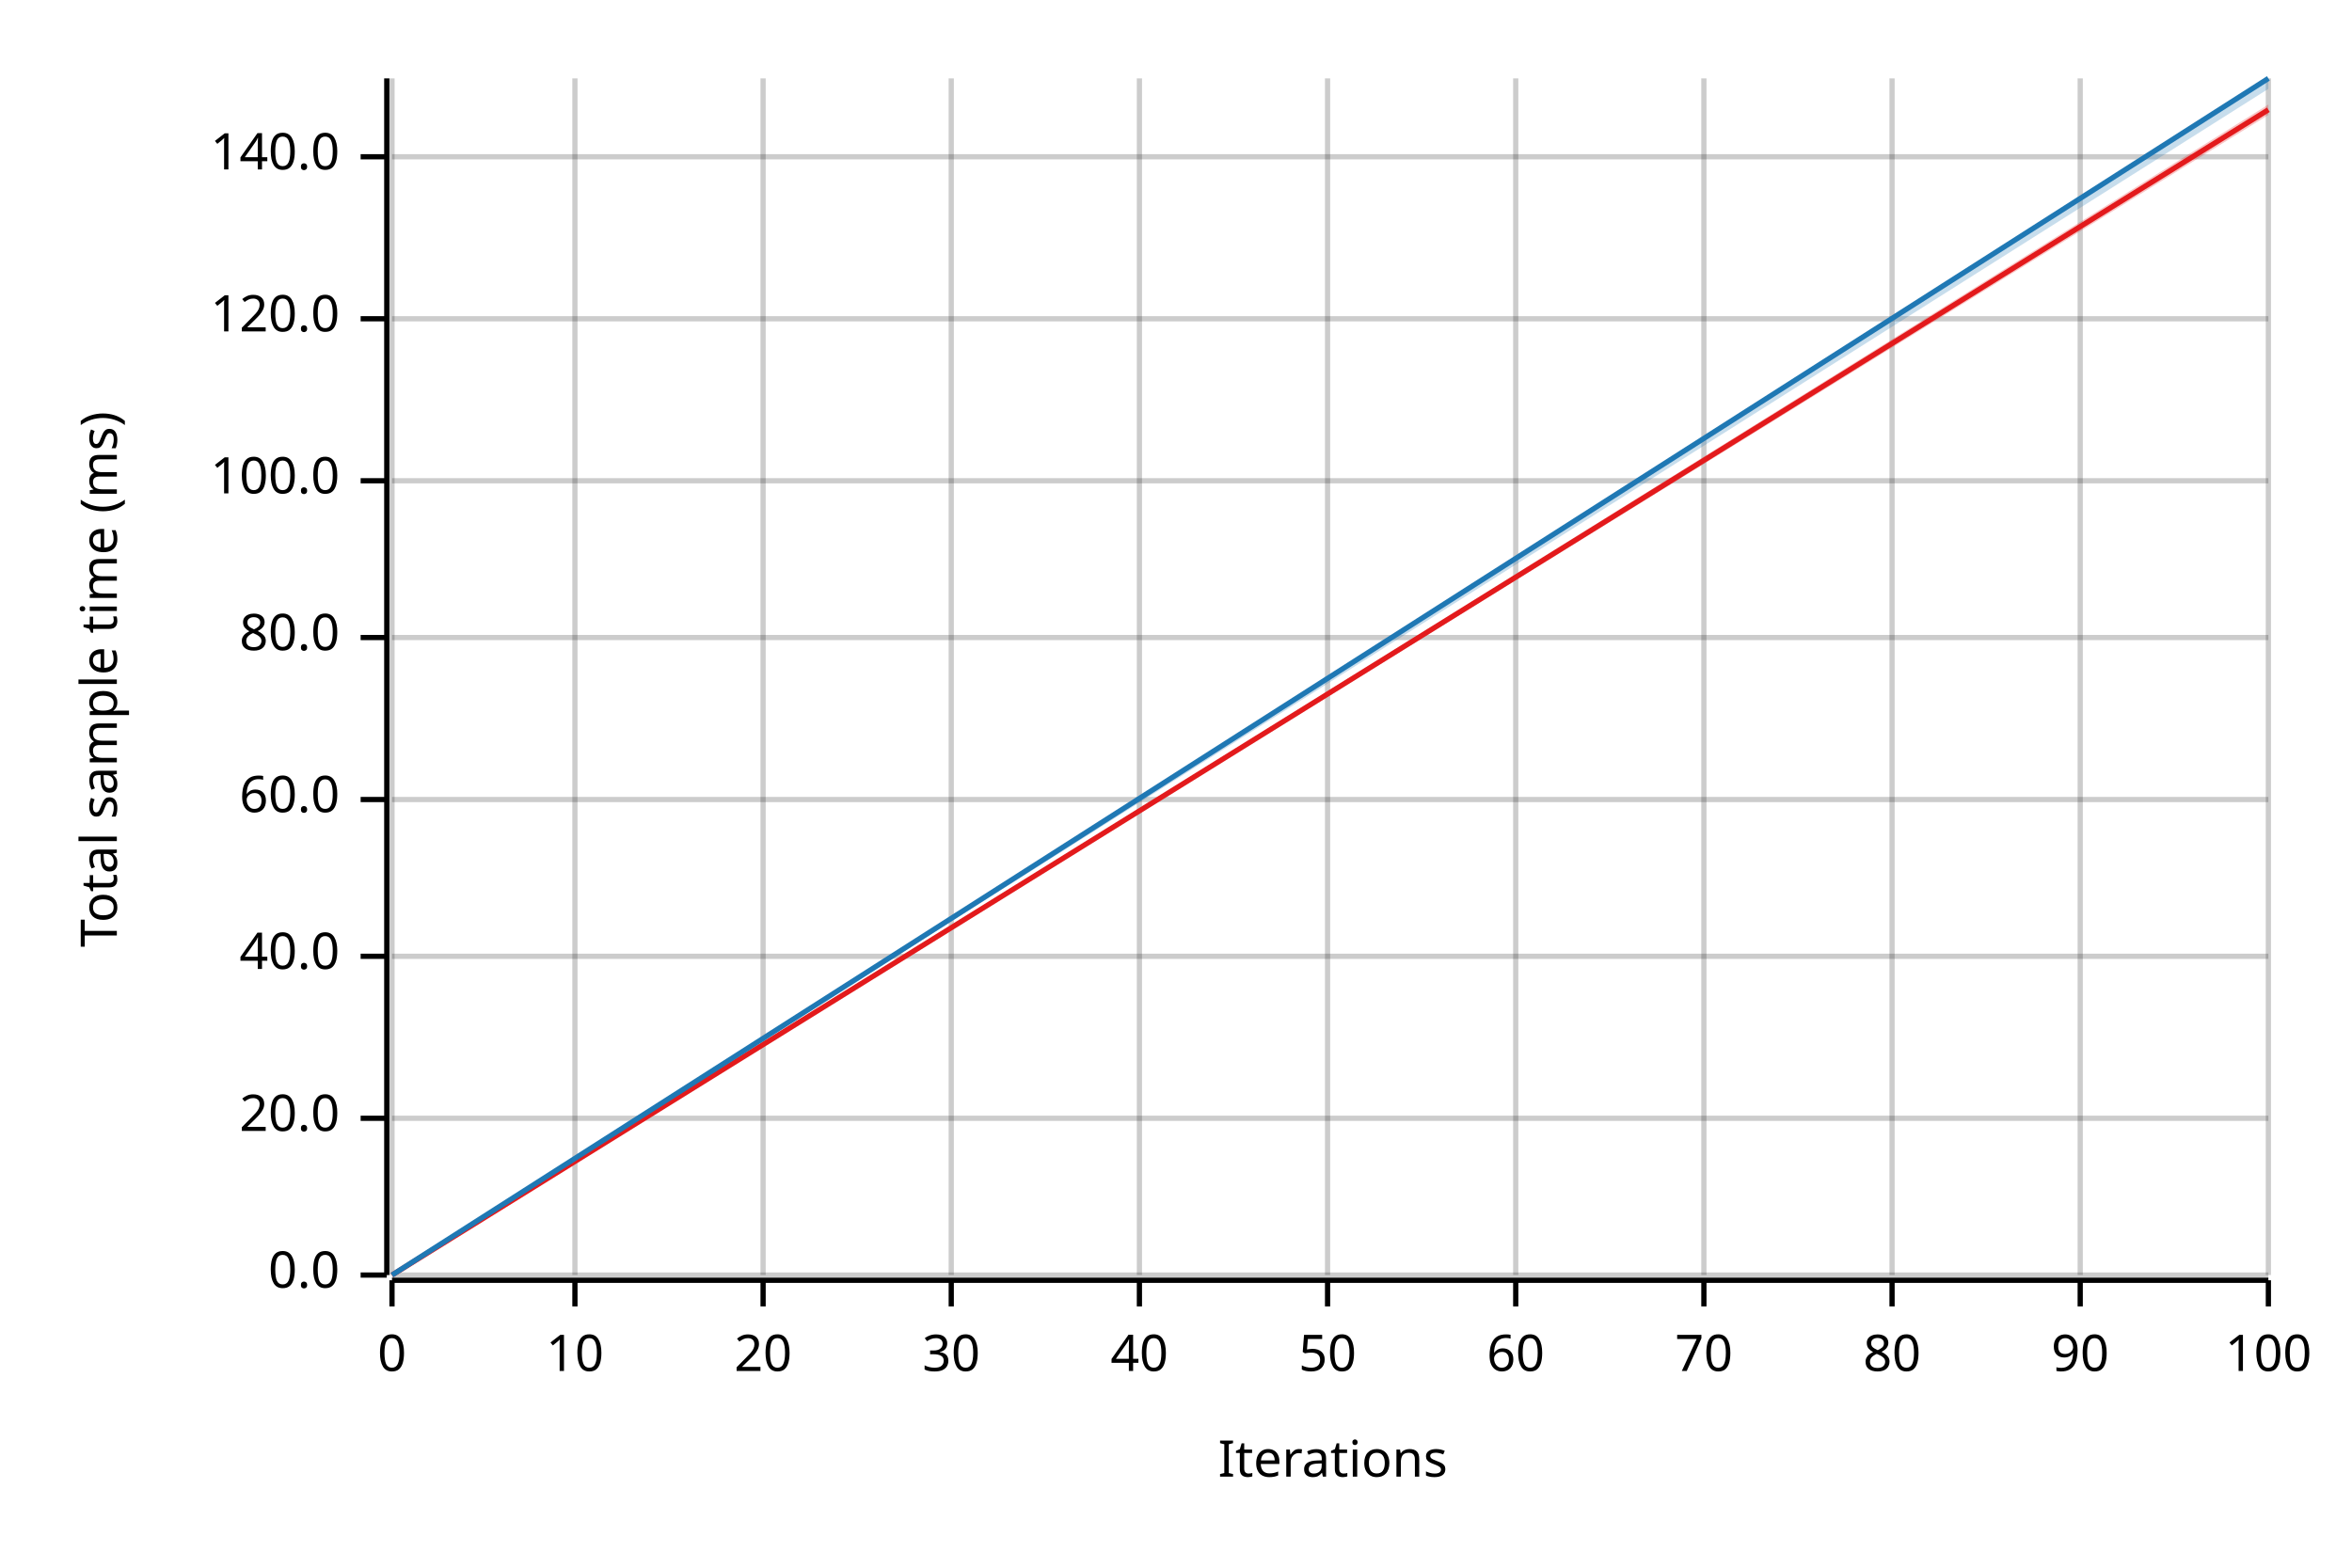
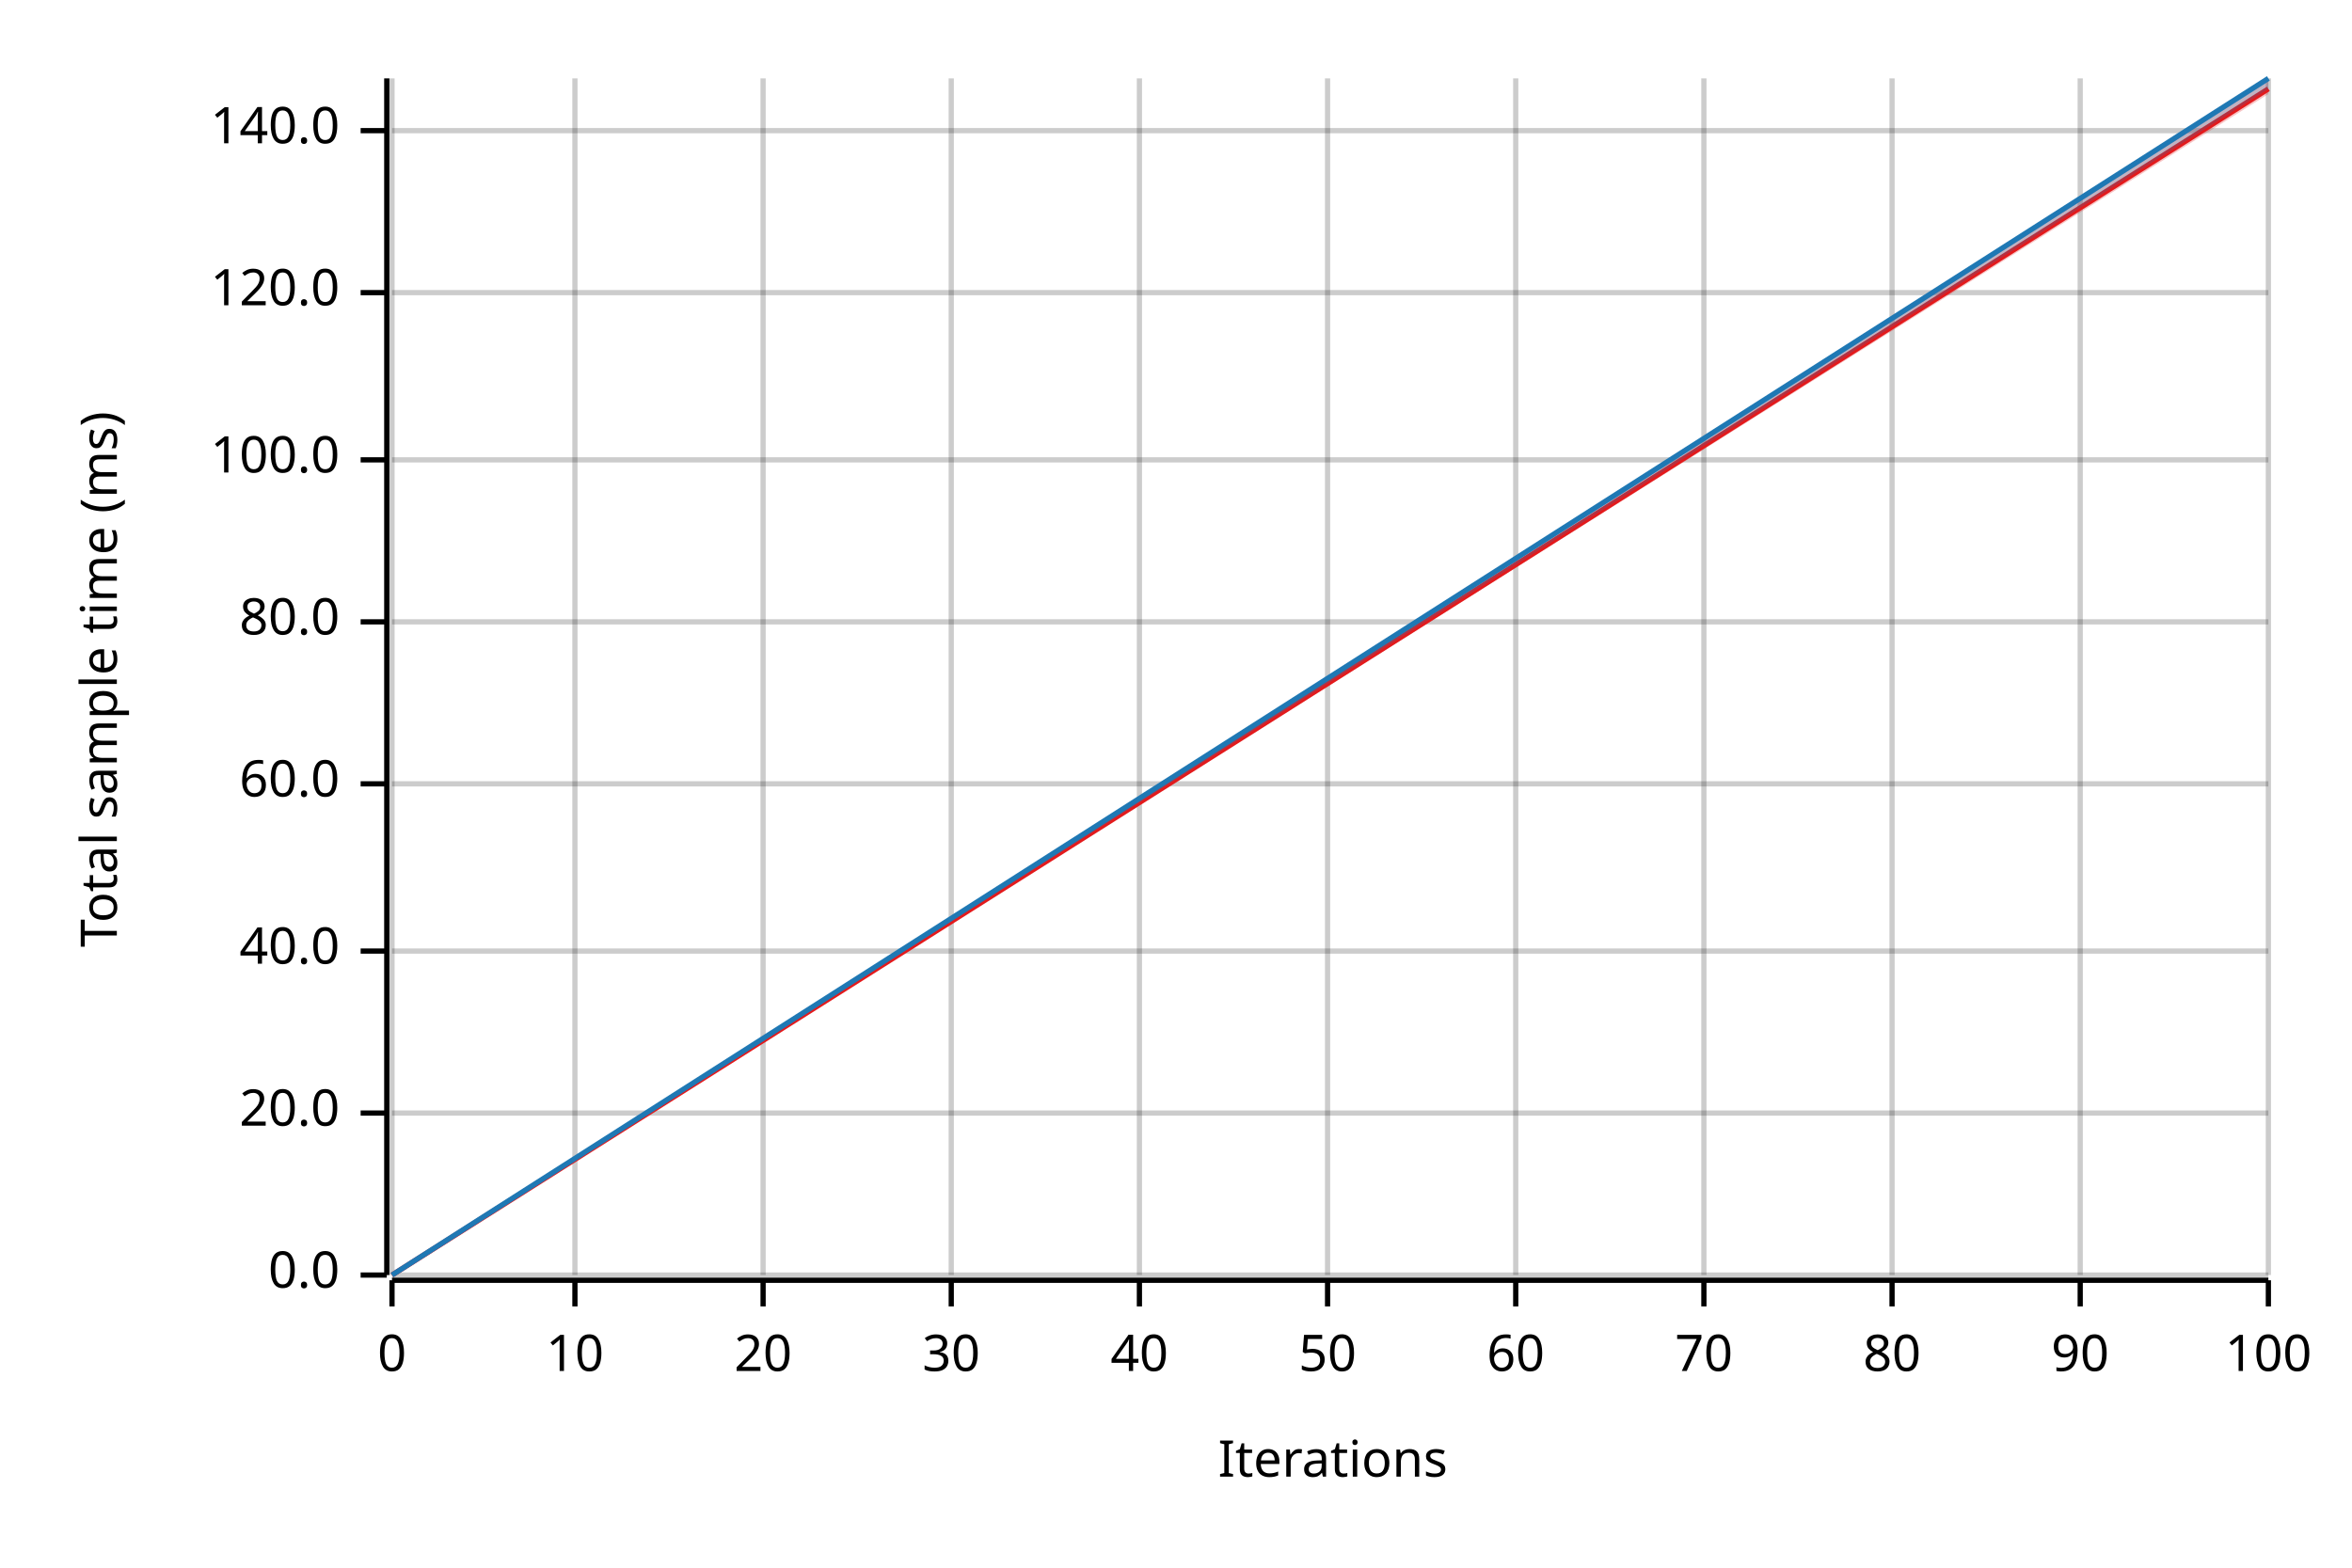
<svg xmlns="http://www.w3.org/2000/svg" width="450" height="300" viewBox="0 0 450 300">
  <text x="15" y="130" dy="0.76em" text-anchor="middle" font-family="sans-serif" font-size="9.677" opacity="1" fill="#000000" transform="rotate(270, 15, 130)">
Total sample time (ms)
</text>
  <text x="255" y="285" dy="-0.5ex" text-anchor="middle" font-family="sans-serif" font-size="9.677" opacity="1" fill="#000000">
Iterations
</text>
  <line opacity="0.2" stroke="#000000" stroke-width="1" x1="75" y1="244" x2="75" y2="15" />
  <line opacity="0.2" stroke="#000000" stroke-width="1" x1="110" y1="244" x2="110" y2="15" />
  <line opacity="0.2" stroke="#000000" stroke-width="1" x1="146" y1="244" x2="146" y2="15" />
  <line opacity="0.2" stroke="#000000" stroke-width="1" x1="182" y1="244" x2="182" y2="15" />
  <line opacity="0.2" stroke="#000000" stroke-width="1" x1="218" y1="244" x2="218" y2="15" />
  <line opacity="0.2" stroke="#000000" stroke-width="1" x1="254" y1="244" x2="254" y2="15" />
  <line opacity="0.2" stroke="#000000" stroke-width="1" x1="290" y1="244" x2="290" y2="15" />
  <line opacity="0.2" stroke="#000000" stroke-width="1" x1="326" y1="244" x2="326" y2="15" />
  <line opacity="0.2" stroke="#000000" stroke-width="1" x1="362" y1="244" x2="362" y2="15" />
  <line opacity="0.2" stroke="#000000" stroke-width="1" x1="398" y1="244" x2="398" y2="15" />
  <line opacity="0.2" stroke="#000000" stroke-width="1" x1="434" y1="244" x2="434" y2="15" />
  <line opacity="0.2" stroke="#000000" stroke-width="1" x1="75" y1="244" x2="434" y2="244" />
-   <line opacity="0.2" stroke="#000000" stroke-width="1" x1="75" y1="214" x2="434" y2="214" />
-   <line opacity="0.2" stroke="#000000" stroke-width="1" x1="75" y1="183" x2="434" y2="183" />
-   <line opacity="0.2" stroke="#000000" stroke-width="1" x1="75" y1="153" x2="434" y2="153" />
-   <line opacity="0.2" stroke="#000000" stroke-width="1" x1="75" y1="122" x2="434" y2="122" />
-   <line opacity="0.2" stroke="#000000" stroke-width="1" x1="75" y1="92" x2="434" y2="92" />
-   <line opacity="0.2" stroke="#000000" stroke-width="1" x1="75" y1="61" x2="434" y2="61" />
-   <line opacity="0.2" stroke="#000000" stroke-width="1" x1="75" y1="30" x2="434" y2="30" />
+   <line opacity="0.2" stroke="#000000" stroke-width="1" x1="75" y1="213" x2="434" y2="213" />
+   <line opacity="0.2" stroke="#000000" stroke-width="1" x1="75" y1="182" x2="434" y2="182" />
+   <line opacity="0.2" stroke="#000000" stroke-width="1" x1="75" y1="150" x2="434" y2="150" />
+   <line opacity="0.2" stroke="#000000" stroke-width="1" x1="75" y1="119" x2="434" y2="119" />
+   <line opacity="0.2" stroke="#000000" stroke-width="1" x1="75" y1="88" x2="434" y2="88" />
+   <line opacity="0.2" stroke="#000000" stroke-width="1" x1="75" y1="56" x2="434" y2="56" />
+   <line opacity="0.2" stroke="#000000" stroke-width="1" x1="75" y1="25" x2="434" y2="25" />
  <polyline fill="none" opacity="1" stroke="#000000" stroke-width="1" points="74,15 74,244 " />
  <text x="65" y="244" dy="0.5ex" text-anchor="end" font-family="sans-serif" font-size="9.677" opacity="1" fill="#000000">
0.0
</text>
  <polyline fill="none" opacity="1" stroke="#000000" stroke-width="1" points="69,244 74,244 " />
-   <text x="65" y="214" dy="0.5ex" text-anchor="end" font-family="sans-serif" font-size="9.677" opacity="1" fill="#000000">
+   <text x="65" y="213" dy="0.5ex" text-anchor="end" font-family="sans-serif" font-size="9.677" opacity="1" fill="#000000">
20.0
</text>
-   <polyline fill="none" opacity="1" stroke="#000000" stroke-width="1" points="69,214 74,214 " />
-   <text x="65" y="183" dy="0.5ex" text-anchor="end" font-family="sans-serif" font-size="9.677" opacity="1" fill="#000000">
+   <polyline fill="none" opacity="1" stroke="#000000" stroke-width="1" points="69,213 74,213 " />
+   <text x="65" y="182" dy="0.5ex" text-anchor="end" font-family="sans-serif" font-size="9.677" opacity="1" fill="#000000">
40.0
</text>
-   <polyline fill="none" opacity="1" stroke="#000000" stroke-width="1" points="69,183 74,183 " />
-   <text x="65" y="153" dy="0.5ex" text-anchor="end" font-family="sans-serif" font-size="9.677" opacity="1" fill="#000000">
+   <polyline fill="none" opacity="1" stroke="#000000" stroke-width="1" points="69,182 74,182 " />
+   <text x="65" y="150" dy="0.5ex" text-anchor="end" font-family="sans-serif" font-size="9.677" opacity="1" fill="#000000">
60.0
</text>
-   <polyline fill="none" opacity="1" stroke="#000000" stroke-width="1" points="69,153 74,153 " />
-   <text x="65" y="122" dy="0.5ex" text-anchor="end" font-family="sans-serif" font-size="9.677" opacity="1" fill="#000000">
+   <polyline fill="none" opacity="1" stroke="#000000" stroke-width="1" points="69,150 74,150 " />
+   <text x="65" y="119" dy="0.5ex" text-anchor="end" font-family="sans-serif" font-size="9.677" opacity="1" fill="#000000">
80.0
</text>
-   <polyline fill="none" opacity="1" stroke="#000000" stroke-width="1" points="69,122 74,122 " />
-   <text x="65" y="92" dy="0.5ex" text-anchor="end" font-family="sans-serif" font-size="9.677" opacity="1" fill="#000000">
+   <polyline fill="none" opacity="1" stroke="#000000" stroke-width="1" points="69,119 74,119 " />
+   <text x="65" y="88" dy="0.5ex" text-anchor="end" font-family="sans-serif" font-size="9.677" opacity="1" fill="#000000">
100.0
</text>
-   <polyline fill="none" opacity="1" stroke="#000000" stroke-width="1" points="69,92 74,92 " />
-   <text x="65" y="61" dy="0.5ex" text-anchor="end" font-family="sans-serif" font-size="9.677" opacity="1" fill="#000000">
+   <polyline fill="none" opacity="1" stroke="#000000" stroke-width="1" points="69,88 74,88 " />
+   <text x="65" y="56" dy="0.5ex" text-anchor="end" font-family="sans-serif" font-size="9.677" opacity="1" fill="#000000">
120.0
</text>
-   <polyline fill="none" opacity="1" stroke="#000000" stroke-width="1" points="69,61 74,61 " />
-   <text x="65" y="30" dy="0.5ex" text-anchor="end" font-family="sans-serif" font-size="9.677" opacity="1" fill="#000000">
+   <polyline fill="none" opacity="1" stroke="#000000" stroke-width="1" points="69,56 74,56 " />
+   <text x="65" y="25" dy="0.5ex" text-anchor="end" font-family="sans-serif" font-size="9.677" opacity="1" fill="#000000">
140.0
</text>
-   <polyline fill="none" opacity="1" stroke="#000000" stroke-width="1" points="69,30 74,30 " />
+   <polyline fill="none" opacity="1" stroke="#000000" stroke-width="1" points="69,25 74,25 " />
  <polyline fill="none" opacity="1" stroke="#000000" stroke-width="1" points="75,245 434,245 " />
  <text x="75" y="255" dy="0.76em" text-anchor="middle" font-family="sans-serif" font-size="9.677" opacity="1" fill="#000000">
0
</text>
  <polyline fill="none" opacity="1" stroke="#000000" stroke-width="1" points="75,245 75,250 " />
  <text x="110" y="255" dy="0.76em" text-anchor="middle" font-family="sans-serif" font-size="9.677" opacity="1" fill="#000000">
10
</text>
  <polyline fill="none" opacity="1" stroke="#000000" stroke-width="1" points="110,245 110,250 " />
  <text x="146" y="255" dy="0.76em" text-anchor="middle" font-family="sans-serif" font-size="9.677" opacity="1" fill="#000000">
20
</text>
  <polyline fill="none" opacity="1" stroke="#000000" stroke-width="1" points="146,245 146,250 " />
  <text x="182" y="255" dy="0.76em" text-anchor="middle" font-family="sans-serif" font-size="9.677" opacity="1" fill="#000000">
30
</text>
  <polyline fill="none" opacity="1" stroke="#000000" stroke-width="1" points="182,245 182,250 " />
  <text x="218" y="255" dy="0.76em" text-anchor="middle" font-family="sans-serif" font-size="9.677" opacity="1" fill="#000000">
40
</text>
  <polyline fill="none" opacity="1" stroke="#000000" stroke-width="1" points="218,245 218,250 " />
  <text x="254" y="255" dy="0.76em" text-anchor="middle" font-family="sans-serif" font-size="9.677" opacity="1" fill="#000000">
50
</text>
  <polyline fill="none" opacity="1" stroke="#000000" stroke-width="1" points="254,245 254,250 " />
  <text x="290" y="255" dy="0.76em" text-anchor="middle" font-family="sans-serif" font-size="9.677" opacity="1" fill="#000000">
60
</text>
  <polyline fill="none" opacity="1" stroke="#000000" stroke-width="1" points="290,245 290,250 " />
  <text x="326" y="255" dy="0.76em" text-anchor="middle" font-family="sans-serif" font-size="9.677" opacity="1" fill="#000000">
70
</text>
  <polyline fill="none" opacity="1" stroke="#000000" stroke-width="1" points="326,245 326,250 " />
  <text x="362" y="255" dy="0.76em" text-anchor="middle" font-family="sans-serif" font-size="9.677" opacity="1" fill="#000000">
80
</text>
  <polyline fill="none" opacity="1" stroke="#000000" stroke-width="1" points="362,245 362,250 " />
  <text x="398" y="255" dy="0.76em" text-anchor="middle" font-family="sans-serif" font-size="9.677" opacity="1" fill="#000000">
90
</text>
  <polyline fill="none" opacity="1" stroke="#000000" stroke-width="1" points="398,245 398,250 " />
  <text x="434" y="255" dy="0.76em" text-anchor="middle" font-family="sans-serif" font-size="9.677" opacity="1" fill="#000000">
100
</text>
  <polyline fill="none" opacity="1" stroke="#000000" stroke-width="1" points="434,245 434,250 " />
-   <polyline fill="none" opacity="1" stroke="#E31A1C" stroke-width="1" points="75,244 434,21 " />
-   <polygon opacity="0.25" fill="#E31A1C" points="75,244 434,22 434,20 " />
+   <polyline fill="none" opacity="1" stroke="#E31A1C" stroke-width="1" points="75,244 434,17 " />
+   <polygon opacity="0.25" fill="#E31A1C" points="75,244 434,18 434,15 " />
  <polyline fill="none" opacity="1" stroke="#1F78B4" stroke-width="1" points="75,244 434,15 " />
  <polygon opacity="0.25" fill="#1F78B4" points="75,244 434,17 434,15 " />
</svg>
